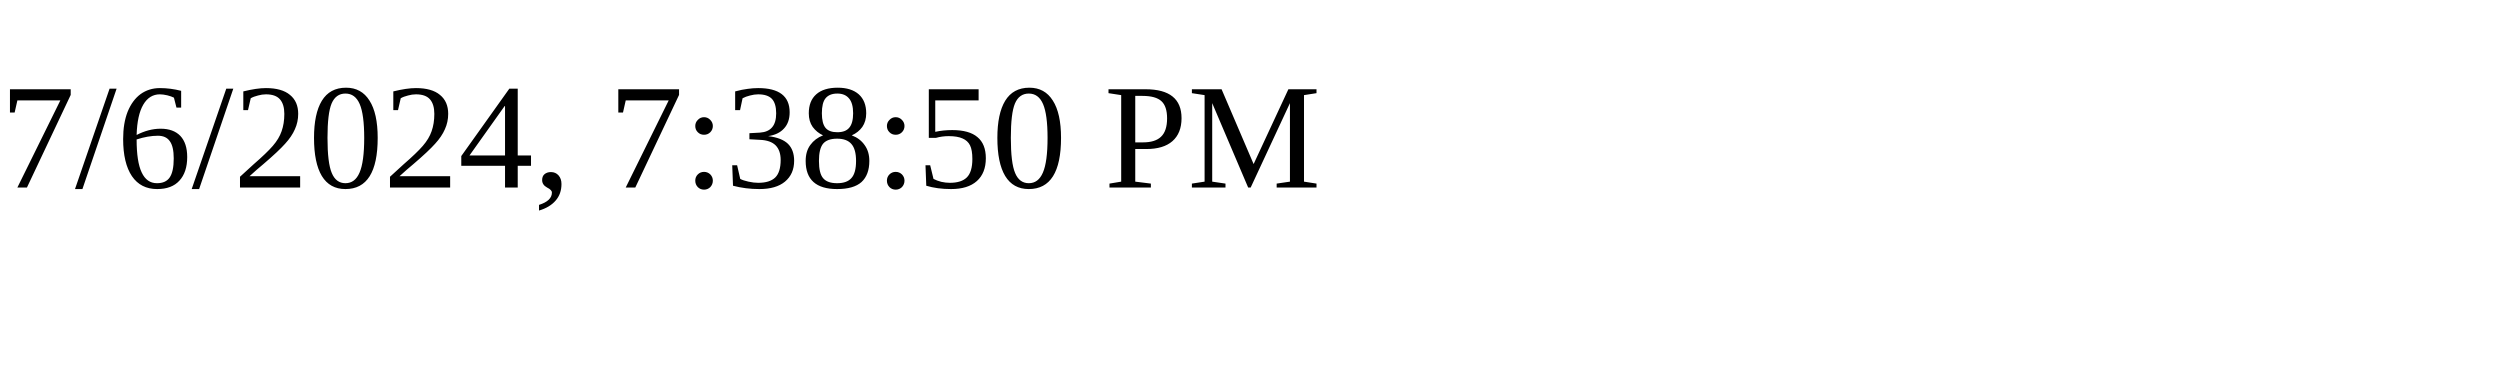
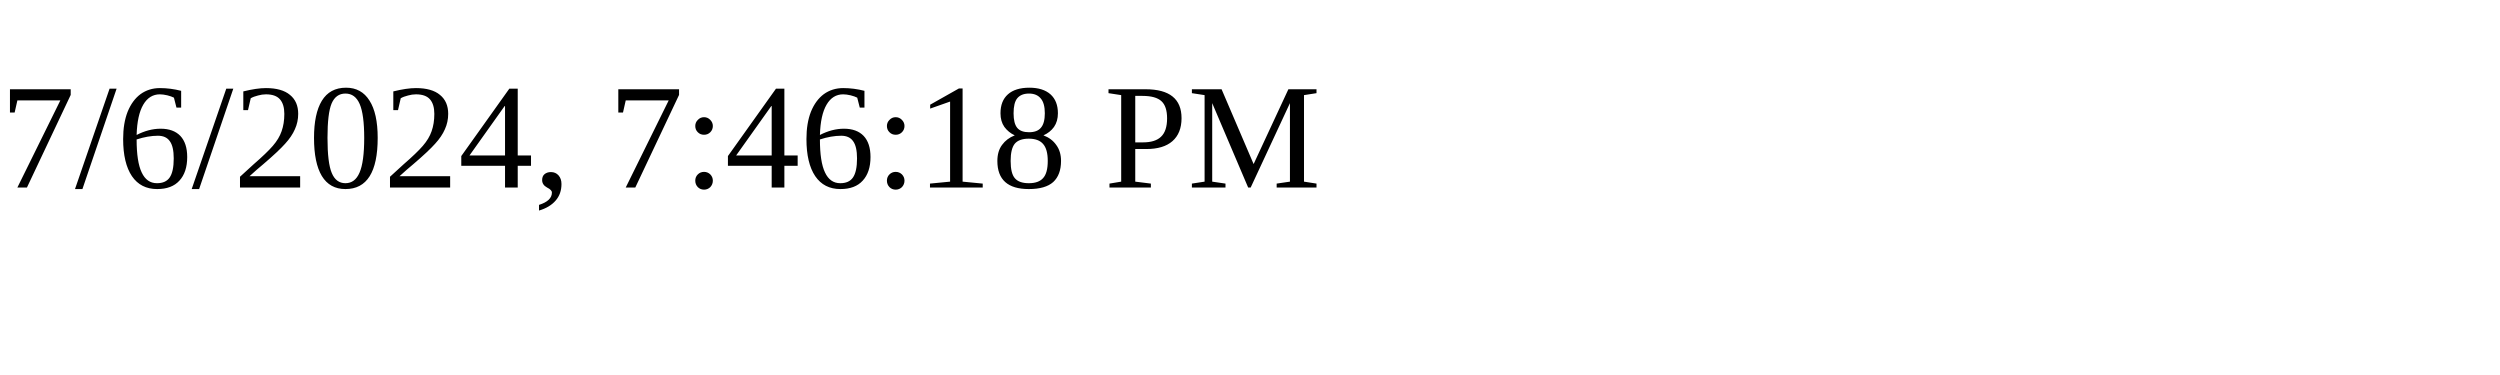
<svg xmlns="http://www.w3.org/2000/svg" height="30" width="200">
-   <text x="0" y="15">7/6/2024, 7:38:50 PM</text>
+   <text x="0" y="15">7/6/2024, 7:46:18 PM</text>
</svg>
